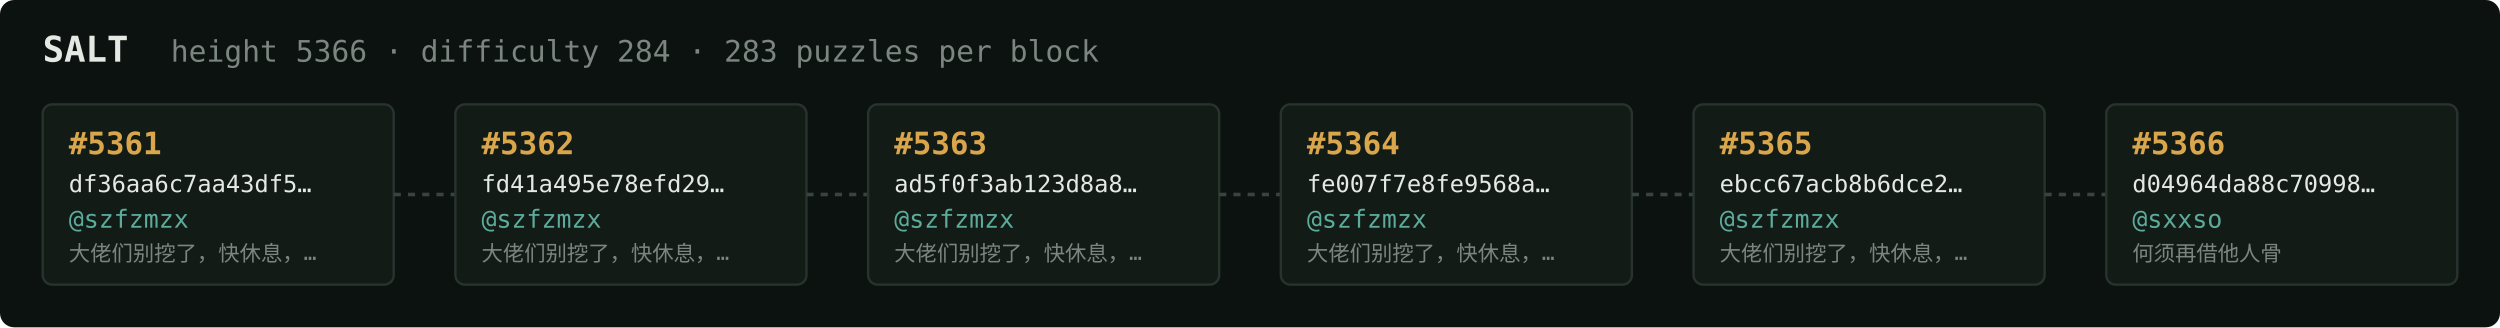
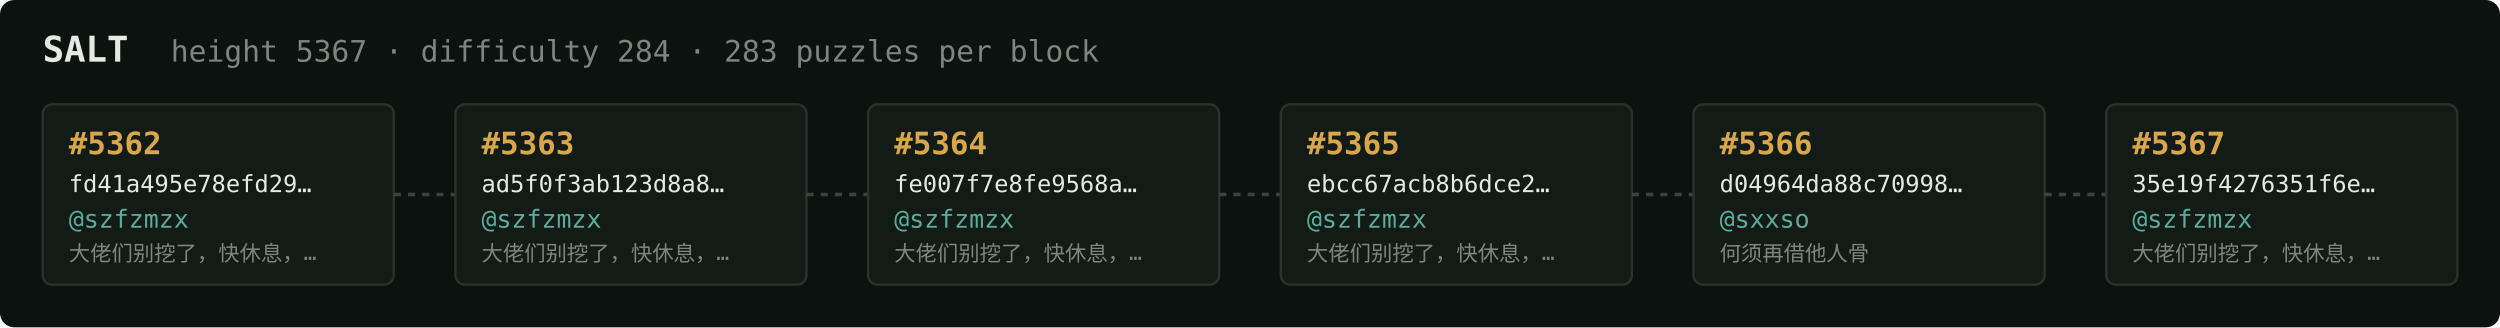
<svg xmlns="http://www.w3.org/2000/svg" width="1054" height="138" viewBox="0 0 1054 138" font-family="ui-monospace,SFMono-Regular,Menlo,monospace">
  <rect fill="#0c1210" width="1054" height="138" rx="6" />
  <text x="18" y="26" fill="#e5e9e3" font-size="15" font-weight="700">SALT</text>
-   <text x="72" y="26" fill="#7a867f" font-size="12.5">height 5366 · difficulty 284 · 283 puzzles per block</text>
+   <text x="72" y="26" fill="#7a867f" font-size="12.5">height 5367 · difficulty 284 · 283 puzzles per block</text>
  <rect x="18" y="44" width="148" height="76" rx="4" fill="#131b17" stroke="#28332e" stroke-width="1" />
-   <text x="29" y="65" fill="#d9a64c" font-size="13" font-weight="700">#5361</text>
-   <text x="29" y="81" fill="#e5e9e3" font-size="10">df36aa6c7aa43df5…</text>
+   <text x="29" y="65" fill="#d9a64c" font-size="13" font-weight="700">#5362</text>
+   <text x="29" y="81" fill="#e5e9e3" font-size="10">fd41a495e78efd29…</text>
  <text x="29" y="96" fill="#5cab9b" font-size="10.5">@szfzmzx</text>
  <text x="29" y="110" fill="#7a867f" font-size="9">大佬们别挖了，快休息，…</text>
  <line x1="166" y1="82.0" x2="192" y2="82.0" stroke="#38443e" stroke-width="1.5" stroke-dasharray="3 3" />
  <rect x="192" y="44" width="148" height="76" rx="4" fill="#131b17" stroke="#28332e" stroke-width="1" />
-   <text x="203" y="65" fill="#d9a64c" font-size="13" font-weight="700">#5362</text>
-   <text x="203" y="81" fill="#e5e9e3" font-size="10">fd41a495e78efd29…</text>
+   <text x="203" y="65" fill="#d9a64c" font-size="13" font-weight="700">#5363</text>
+   <text x="203" y="81" fill="#e5e9e3" font-size="10">ad5f0f3ab123d8a8…</text>
  <text x="203" y="96" fill="#5cab9b" font-size="10.5">@szfzmzx</text>
  <text x="203" y="110" fill="#7a867f" font-size="9">大佬们别挖了，快休息，…</text>
  <line x1="340" y1="82.0" x2="366" y2="82.0" stroke="#38443e" stroke-width="1.5" stroke-dasharray="3 3" />
  <rect x="366" y="44" width="148" height="76" rx="4" fill="#131b17" stroke="#28332e" stroke-width="1" />
-   <text x="377" y="65" fill="#d9a64c" font-size="13" font-weight="700">#5363</text>
-   <text x="377" y="81" fill="#e5e9e3" font-size="10">ad5f0f3ab123d8a8…</text>
+   <text x="377" y="65" fill="#d9a64c" font-size="13" font-weight="700">#5364</text>
+   <text x="377" y="81" fill="#e5e9e3" font-size="10">fe007f7e8fe9568a…</text>
  <text x="377" y="96" fill="#5cab9b" font-size="10.5">@szfzmzx</text>
  <text x="377" y="110" fill="#7a867f" font-size="9">大佬们别挖了，快休息，…</text>
  <line x1="514" y1="82.0" x2="540" y2="82.0" stroke="#38443e" stroke-width="1.5" stroke-dasharray="3 3" />
  <rect x="540" y="44" width="148" height="76" rx="4" fill="#131b17" stroke="#28332e" stroke-width="1" />
-   <text x="551" y="65" fill="#d9a64c" font-size="13" font-weight="700">#5364</text>
-   <text x="551" y="81" fill="#e5e9e3" font-size="10">fe007f7e8fe9568a…</text>
+   <text x="551" y="65" fill="#d9a64c" font-size="13" font-weight="700">#5365</text>
+   <text x="551" y="81" fill="#e5e9e3" font-size="10">ebcc67acb8b6dce2…</text>
  <text x="551" y="96" fill="#5cab9b" font-size="10.5">@szfzmzx</text>
  <text x="551" y="110" fill="#7a867f" font-size="9">大佬们别挖了，快休息，…</text>
  <line x1="688" y1="82.0" x2="714" y2="82.0" stroke="#38443e" stroke-width="1.5" stroke-dasharray="3 3" />
  <rect x="714" y="44" width="148" height="76" rx="4" fill="#131b17" stroke="#28332e" stroke-width="1" />
-   <text x="725" y="65" fill="#d9a64c" font-size="13" font-weight="700">#5365</text>
-   <text x="725" y="81" fill="#e5e9e3" font-size="10">ebcc67acb8b6dce2…</text>
-   <text x="725" y="96" fill="#5cab9b" font-size="10.5">@szfzmzx</text>
-   <text x="725" y="110" fill="#7a867f" font-size="9">大佬们别挖了，快休息，…</text>
+   <text x="725" y="65" fill="#d9a64c" font-size="13" font-weight="700">#5366</text>
+   <text x="725" y="81" fill="#e5e9e3" font-size="10">d04964da88c70998…</text>
+   <text x="725" y="96" fill="#5cab9b" font-size="10.5">@sxxso</text>
+   <text x="725" y="110" fill="#7a867f" font-size="9">何须再借他人骨</text>
  <line x1="862" y1="82.0" x2="888" y2="82.0" stroke="#38443e" stroke-width="1.5" stroke-dasharray="3 3" />
  <rect x="888" y="44" width="148" height="76" rx="4" fill="#131b17" stroke="#28332e" stroke-width="1" />
-   <text x="899" y="65" fill="#d9a64c" font-size="13" font-weight="700">#5366</text>
-   <text x="899" y="81" fill="#e5e9e3" font-size="10">d04964da88c70998…</text>
-   <text x="899" y="96" fill="#5cab9b" font-size="10.5">@sxxso</text>
-   <text x="899" y="110" fill="#7a867f" font-size="9">何须再借他人骨</text>
+   <text x="899" y="65" fill="#d9a64c" font-size="13" font-weight="700">#5367</text>
+   <text x="899" y="81" fill="#e5e9e3" font-size="10">35e19f4276351f6e…</text>
+   <text x="899" y="96" fill="#5cab9b" font-size="10.5">@szfzmzx</text>
+   <text x="899" y="110" fill="#7a867f" font-size="9">大佬们别挖了，快休息，…</text>
</svg>
